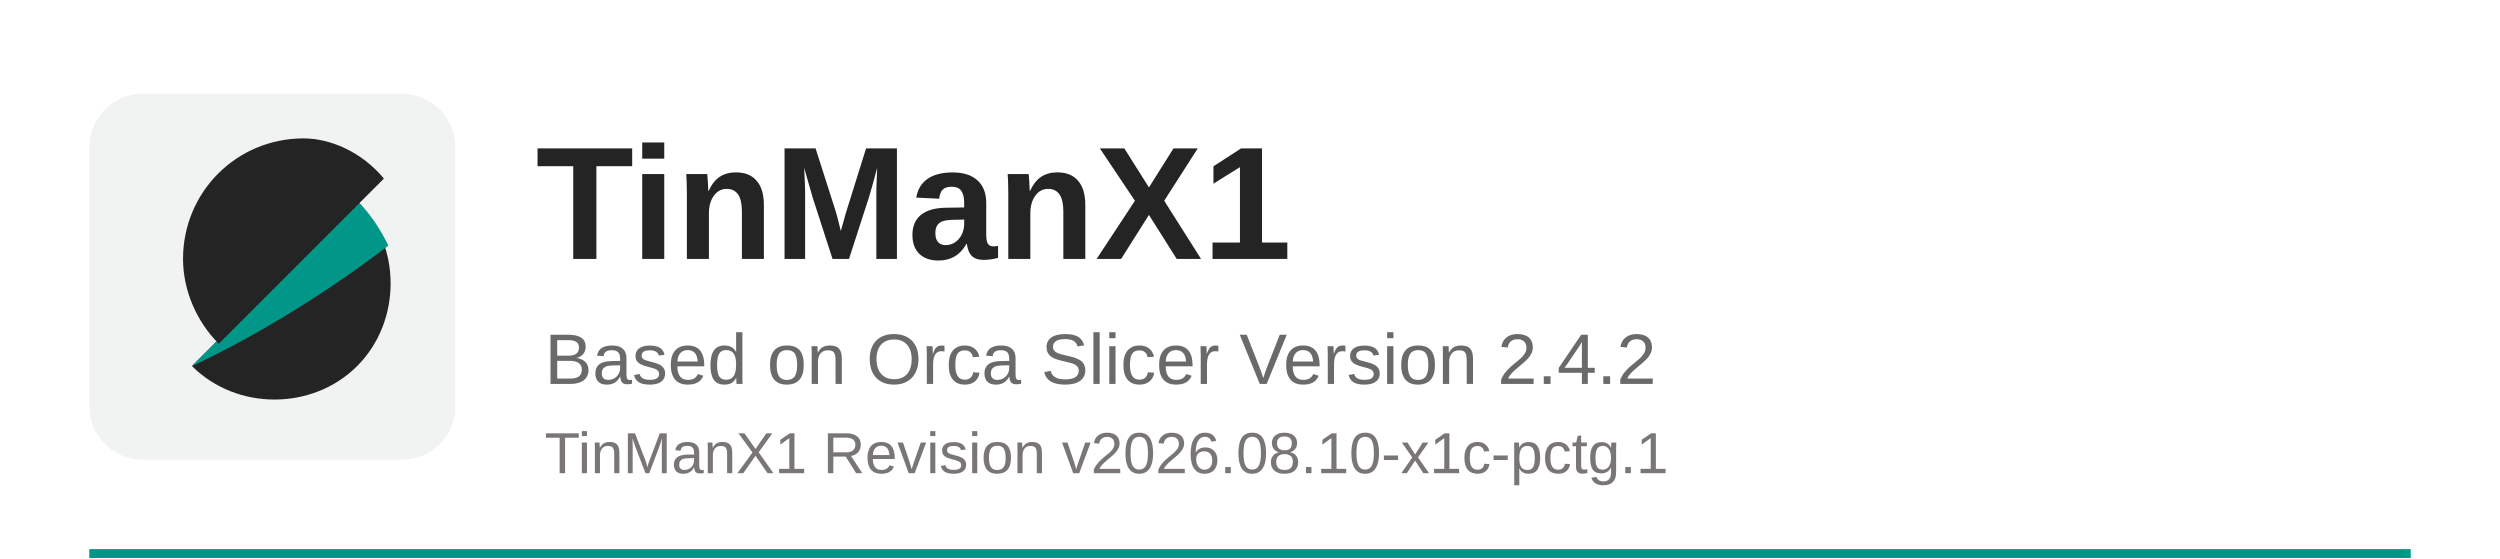
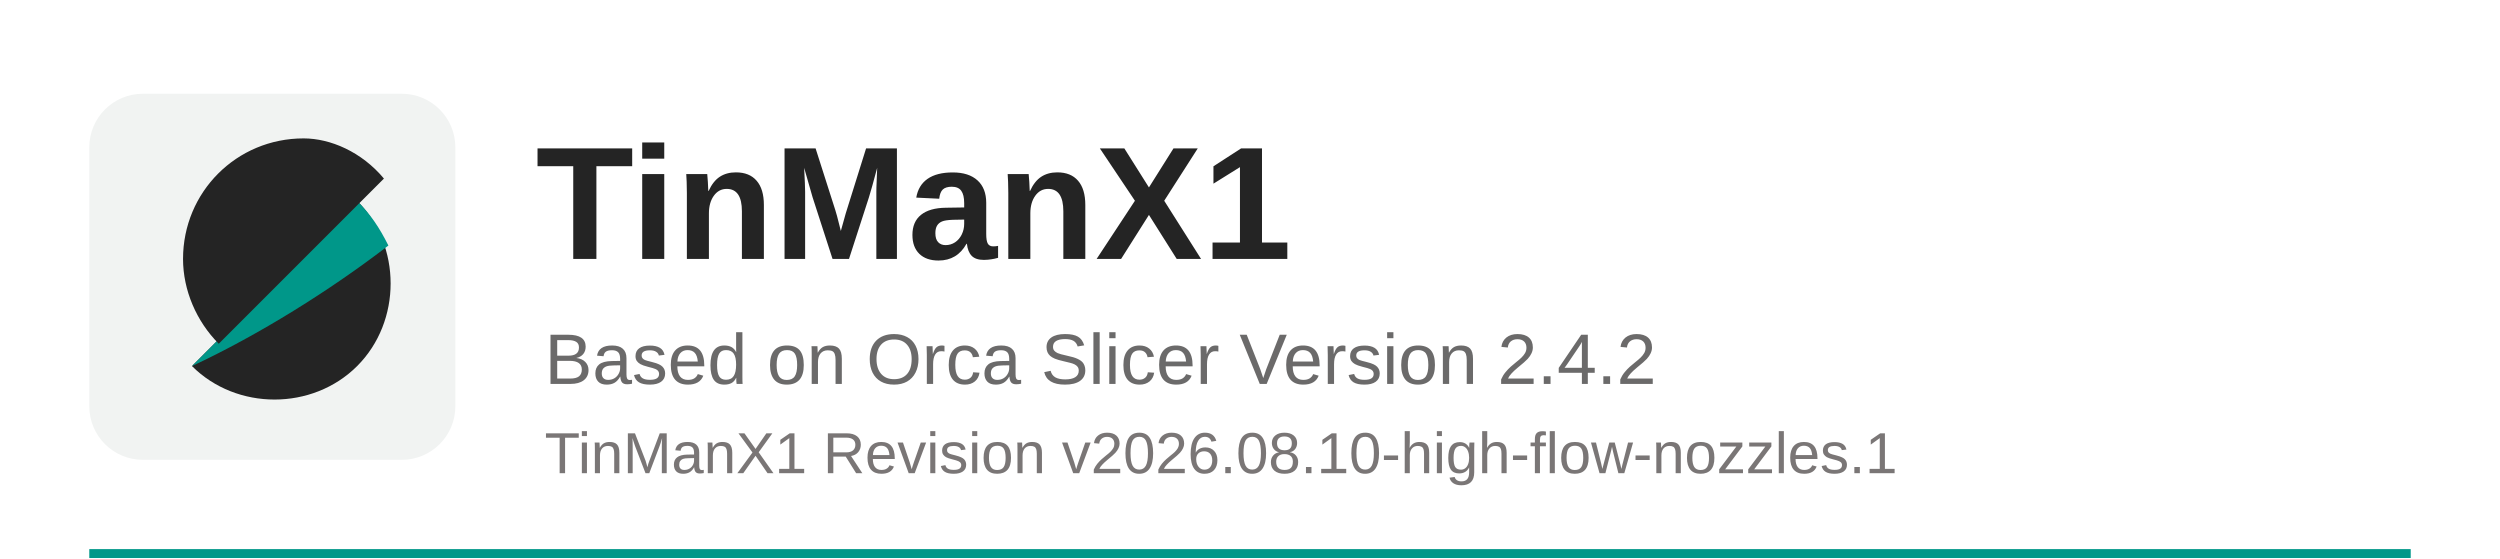
<svg xmlns="http://www.w3.org/2000/svg" width="560" height="125" viewBox="0 0 560 125">
  <rect x="20" y="123" width="520" height="2" fill="#009789" />
  <rect x="20" y="21" width="82" height="82" rx="12" fill="#f1f3f2" />
  <path d="M43 82c10 10 27 10 37 0s10-27 0-37L43 82z" fill="#242424" />
  <path d="M80 45L43 82c15-7 31-17 44-27-2-4-4-7-7-10z" fill="#009789" />
  <path d="M68 31c-15 0-27 12-27 27 0 7 3 14 8 19l37-37c-5-6-12-9-18-9z" fill="#242424" />
  <text x="120" y="58" font-family="Arial, Helvetica, sans-serif" font-size="36" font-weight="700" fill="#242424">TinManX1</text>
  <text x="122" y="86" font-family="Arial, Helvetica, sans-serif" font-size="16" fill="#6b6a6a">Based on Orca Slicer Version 2.4.2</text>
-   <text x="122" y="106" font-family="Arial, Helvetica, sans-serif" font-size="13" fill="#7a7676">TinManX1 Revision v2026.08.10-x1c-pctg.1</text>
+   <text x="122" y="106" font-family="Arial, Helvetica, sans-serif" font-size="13" fill="#7a7676">TinManX1 Revision v2026.08.10-high-flow-nozzles.1</text>
</svg>
